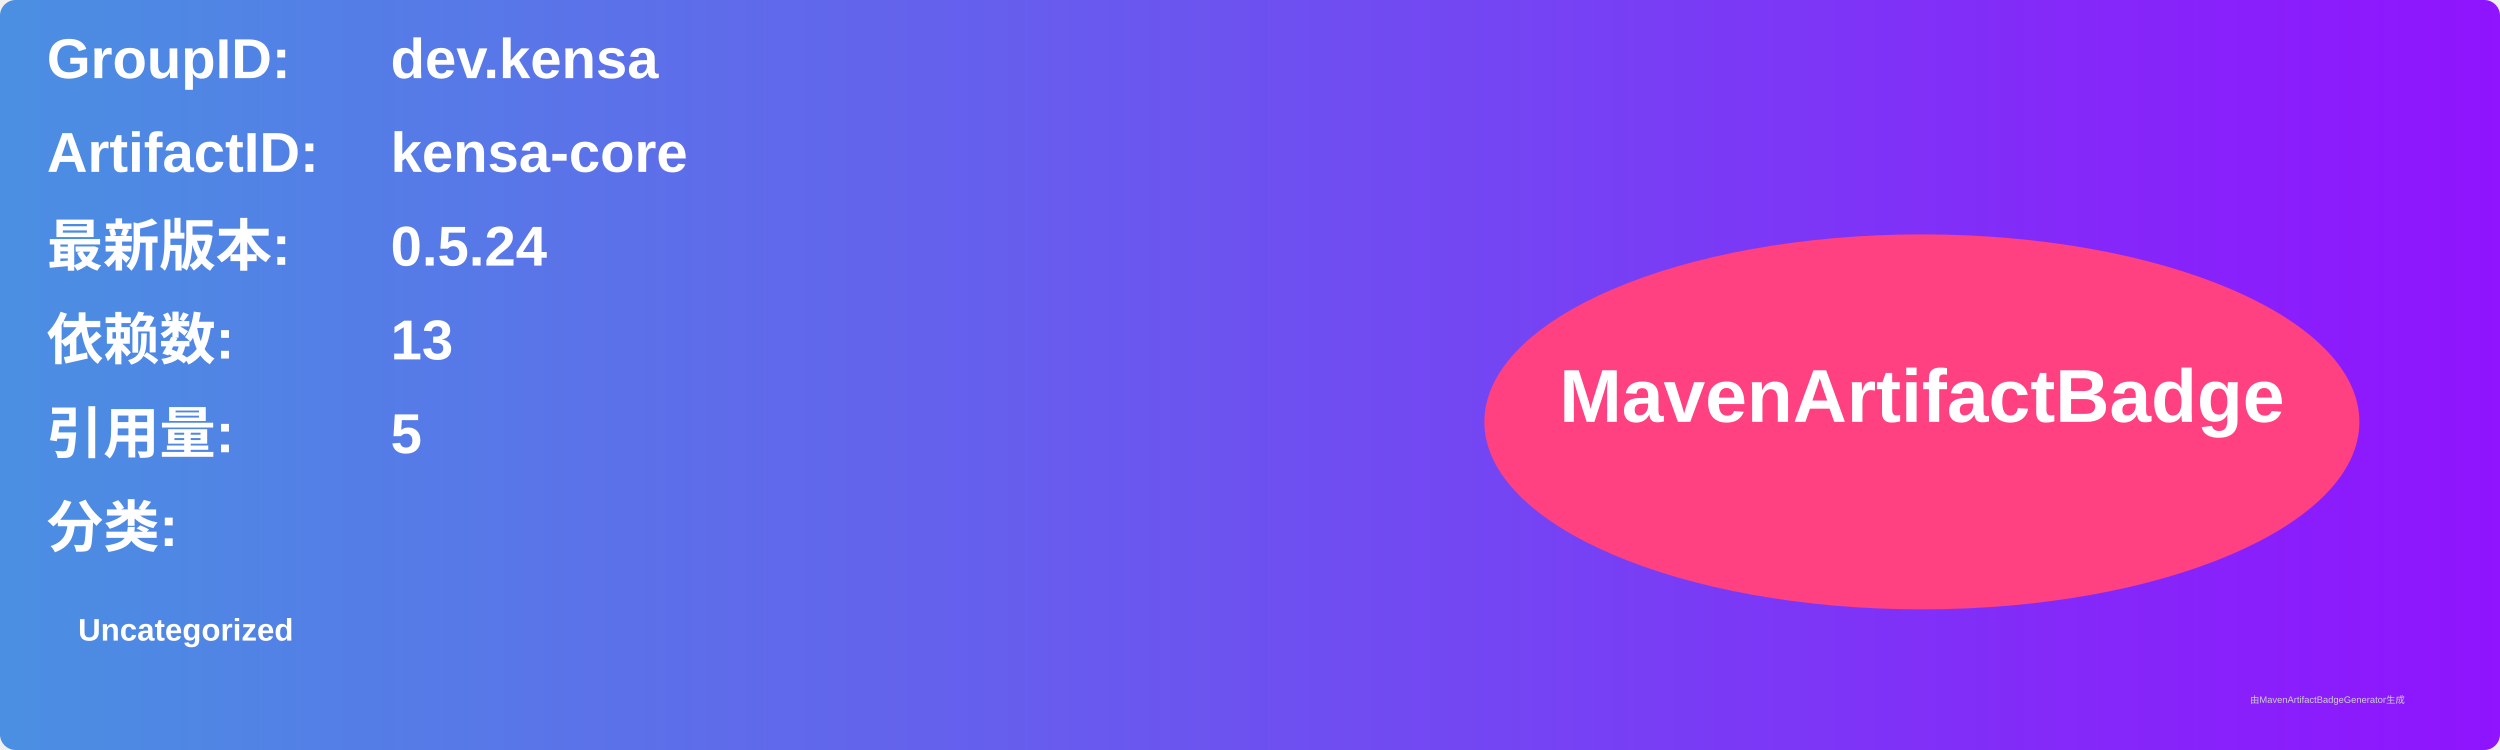
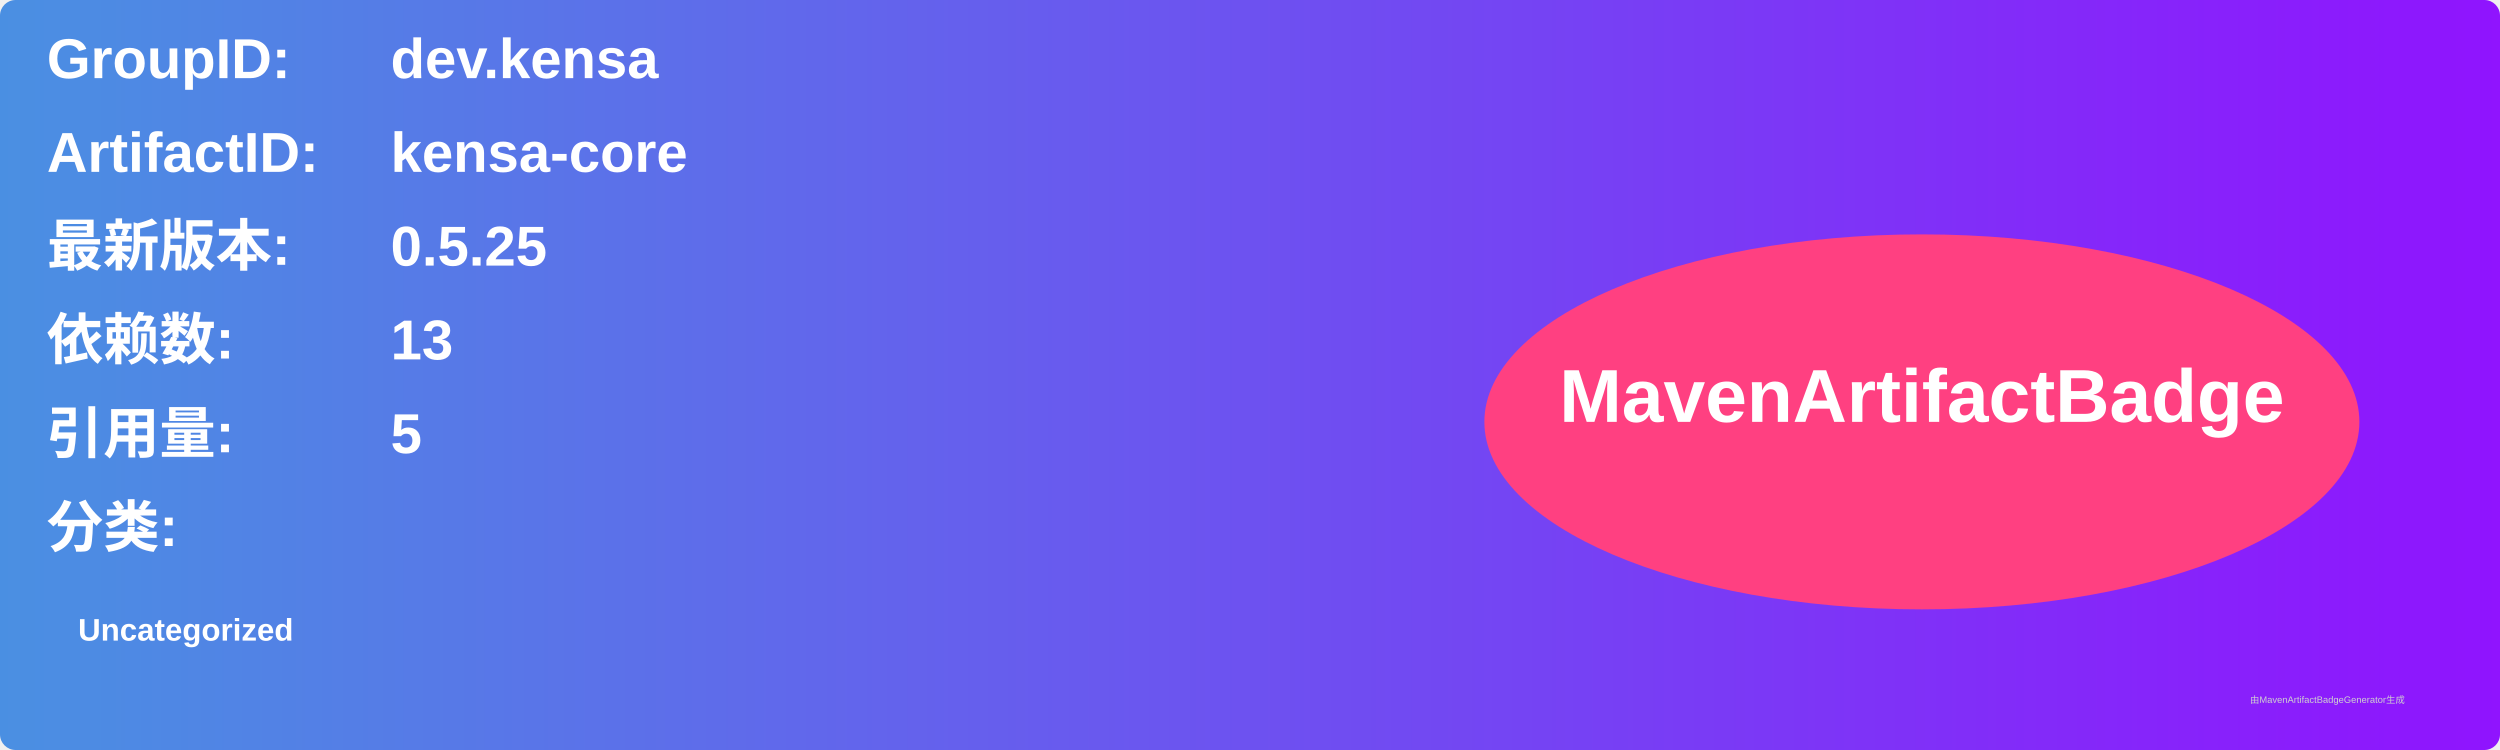
<svg xmlns="http://www.w3.org/2000/svg" width="800" height="240" viewBox="0 0 800 240">
  <linearGradient id="grad" x1="0%" y1="0%" x2="100%" y2="0%">
    <stop offset="0%" stop-color="#4a90e2" />
    <stop offset="100%" stop-color="#9013fe" />
  </linearGradient>
  <rect width="100%" height="100%" rx="5" ry="5" fill="url(#grad)" />
  <g transform="translate(15, 15)">
    <text x="0" y="10" font-family="Arial" font-size="18" fill="white" font-weight="bold" width="260">GroupID:</text>
    <text x="110" y="10" font-family="Arial" font-size="18" fill="white" font-weight="bold" width="460">dev.kensa</text>
    <text x="0" y="40" font-family="Arial" font-size="18" fill="white" font-weight="bold" width="260">ArtifactID:</text>
    <text x="110" y="40" font-family="Arial" font-size="18" fill="white" font-weight="bold" width="460">kensa-core</text>
    <text x="0" y="70" font-family="Arial" font-size="18" fill="white" font-weight="bold">最新版本:</text>
    <text x="110" y="70" font-family="Arial" font-size="18" fill="white" font-weight="bold">
-       <tspan font-weight="bold">0.5.24</tspan>
+       <tspan font-weight="bold">0.5.25</tspan>
    </text>
    <text x="0" y="100" font-family="Arial" font-size="18" fill="white" font-weight="bold">依赖数: </text>
    <text x="110" y="100" font-family="Arial" font-size="18" fill="white">
      <tspan font-weight="bold">13</tspan>
    </text>
    <text x="0" y="130" font-family="Arial" font-size="18" fill="white" font-weight="bold">引用量: </text>
    <text x="110" y="130" font-family="Arial" font-size="18" fill="white">
      <tspan font-weight="bold">5</tspan>
    </text>
    <text x="0" y="160" font-family="Arial" font-size="18" fill="white" font-weight="bold">分类:</text>
    <text x="10" y="190" font-family="Arial" font-size="10" fill="white">
      <tspan font-weight="bold">Uncategorized</tspan>
    </text>
    <ellipse cx="600" cy="120" rx="140" ry="60" fill="#ff4081" />
    <text x="600" y="120" text-anchor="middle" font-family="Arial" font-size="24" fill="white" font-weight="bold">MavenArtifactBadge</text>
  </g>
  <text x="720" y="225" font-family="Arial" font-size="3" fill="#d0d0d0">由MavenArtifactBadgeGenerator生成</text>
</svg>
